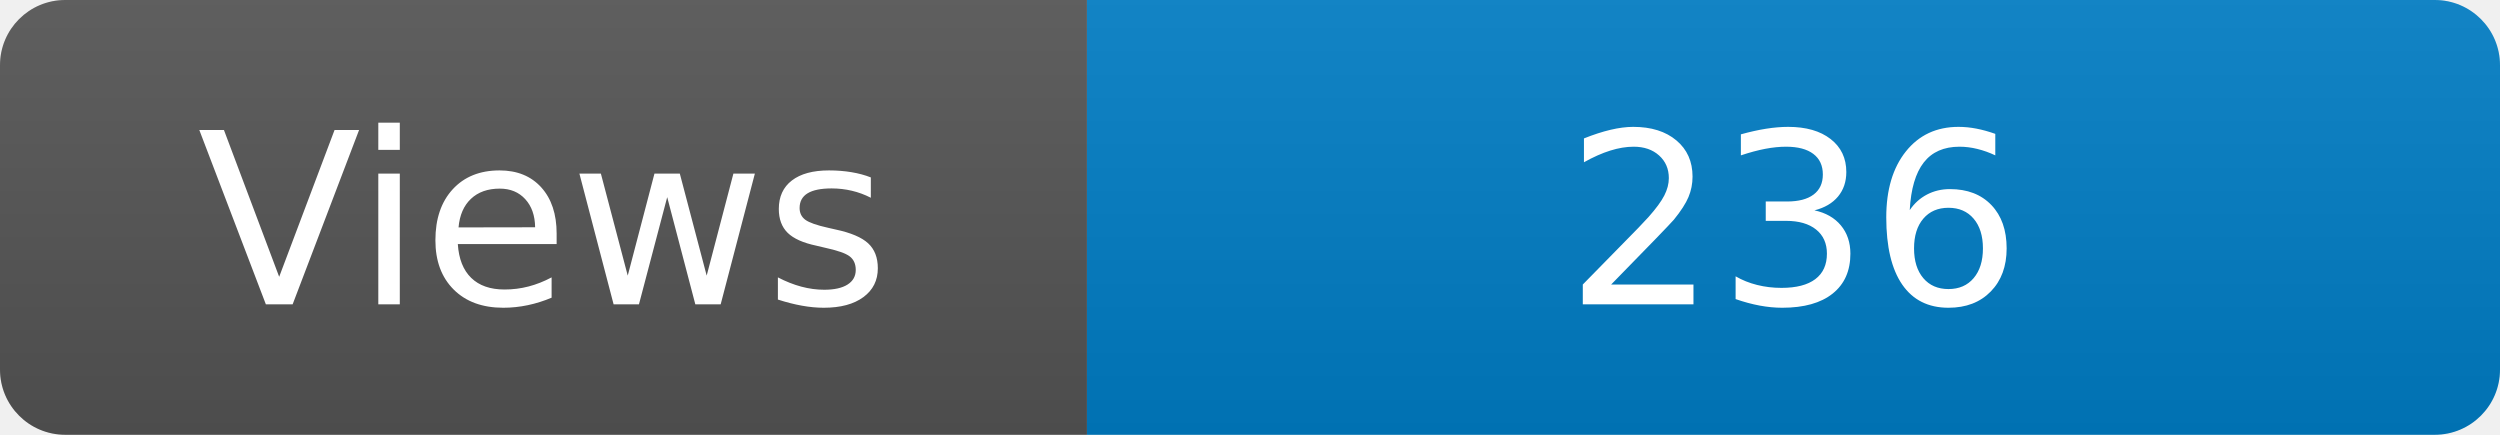
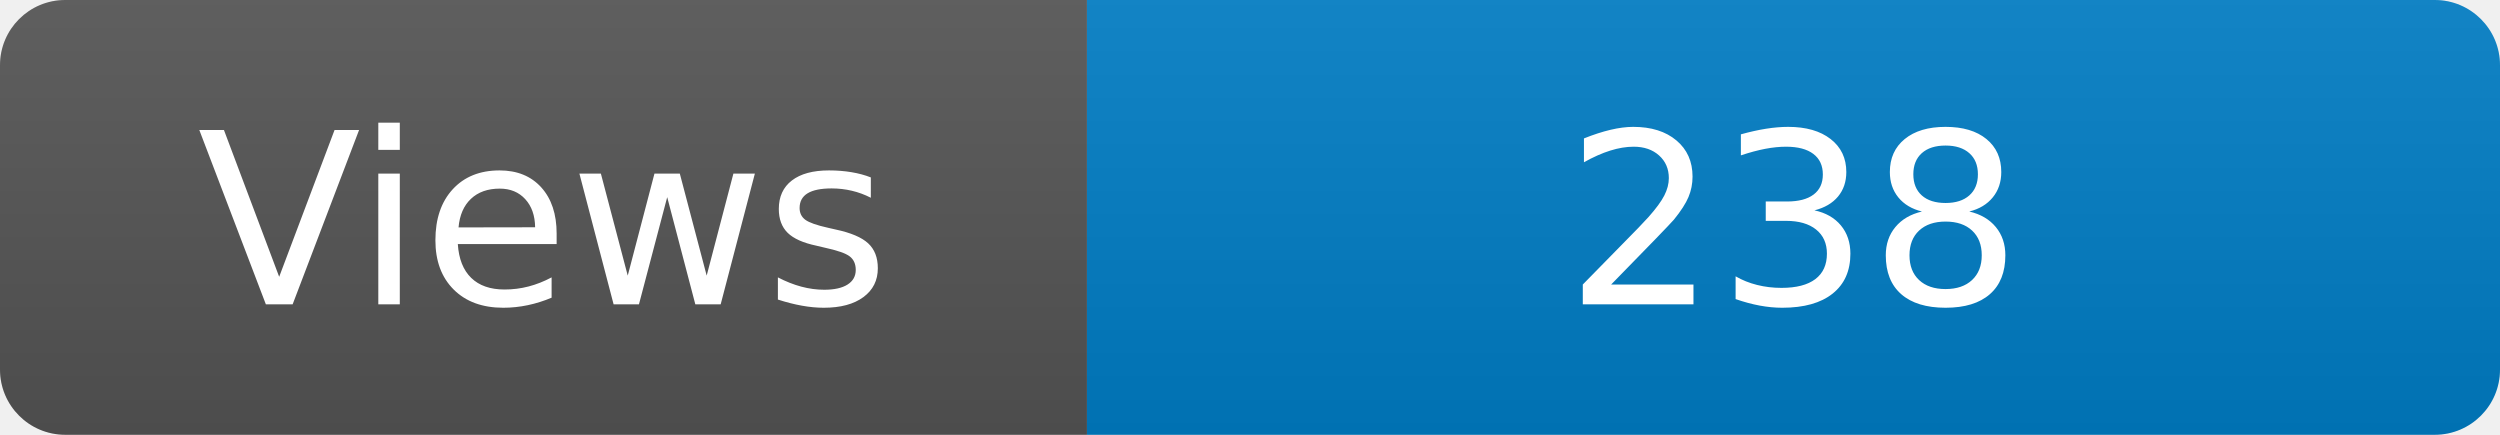
<svg xmlns="http://www.w3.org/2000/svg" width="115" height="20" role="img" aria-label="Maintained?: yes">
  <linearGradient id="s" x2="0" y2="100%">
    <stop offset="0" stop-color="#bbb" stop-opacity=".1" />
    <stop offset="1" stop-opacity=".1" />
  </linearGradient>
  <clipPath id="r">
    <rect width="115" height="20" rx="3" fill="#fff" />
  </clipPath>
  <g clip-path="url(#r)">
    <rect width="50" height="20" fill="#555" />
    <rect x="50" width="160" height="20" fill="#007ec6" />
    <rect width="115" height="20" fill="url(#s)" />
  </g>
  <g fill="#fff" text-anchor="middle" font-family="Verdana,Geneva,DejaVu Sans,sans-serif" font-size="110">
    <text x="250" y="140" transform="scale(.1)" fill="#fff">Views</text>
-     <text x="825" y="140" transform="scale(.1)" fill="#fff">236</text>
+     <text x="825" y="140" transform="scale(.1)" fill="#fff">238</text>
  </g>
</svg>
